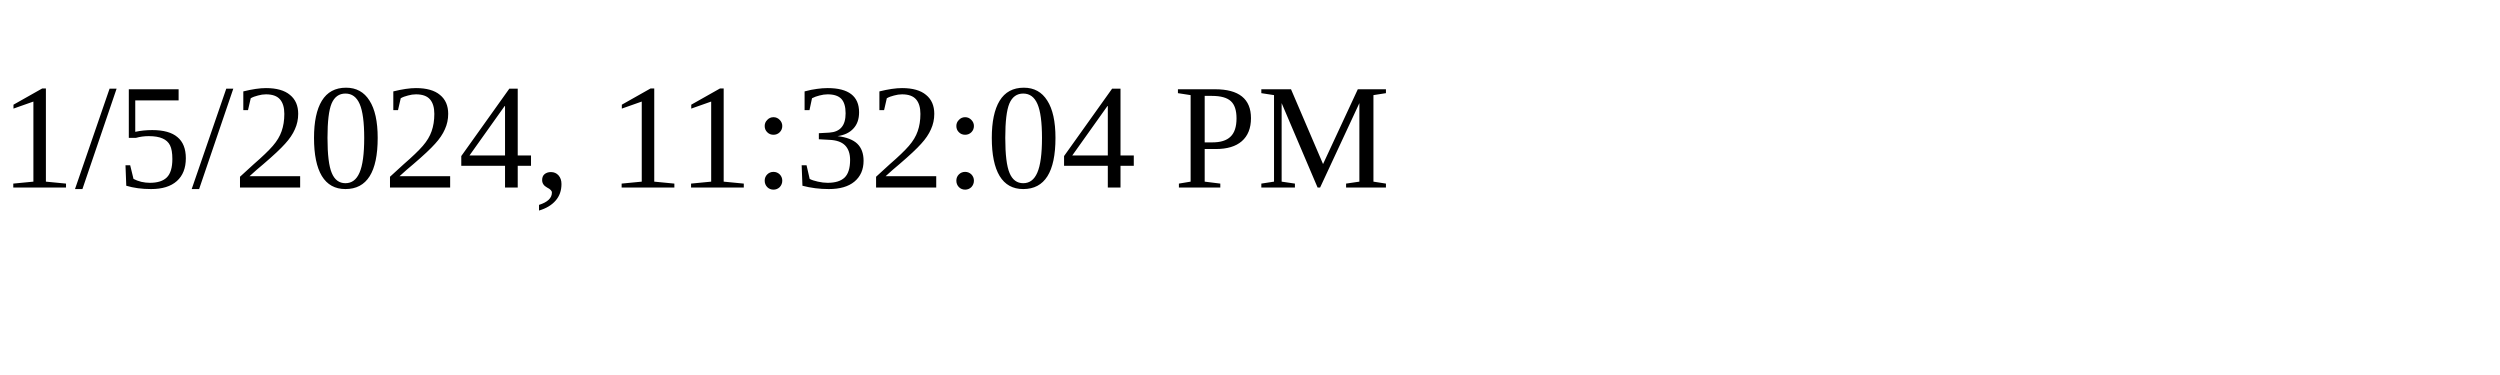
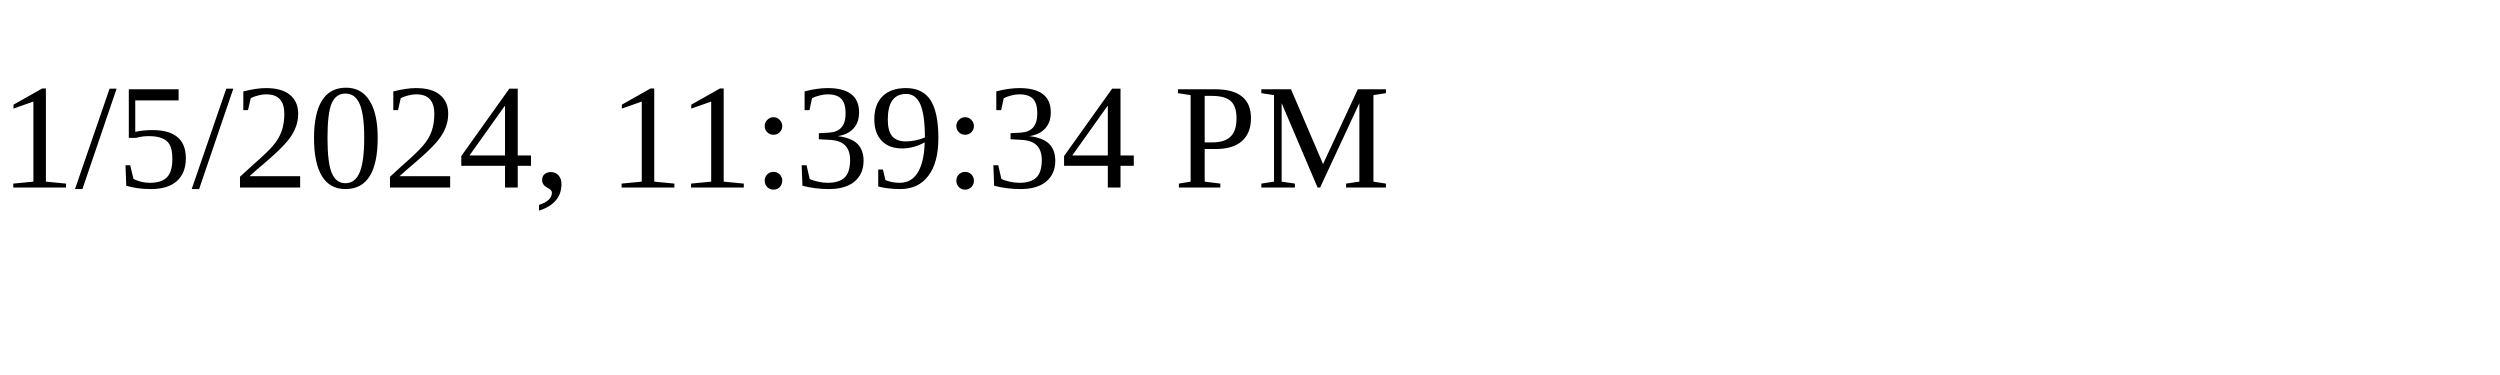
<svg xmlns="http://www.w3.org/2000/svg" height="30" width="200">
-   <text x="0" y="15">1/5/2024, 11:32:04 PM</text>
+   <text x="0" y="15">1/5/2024, 11:39:34 PM</text>
</svg>
